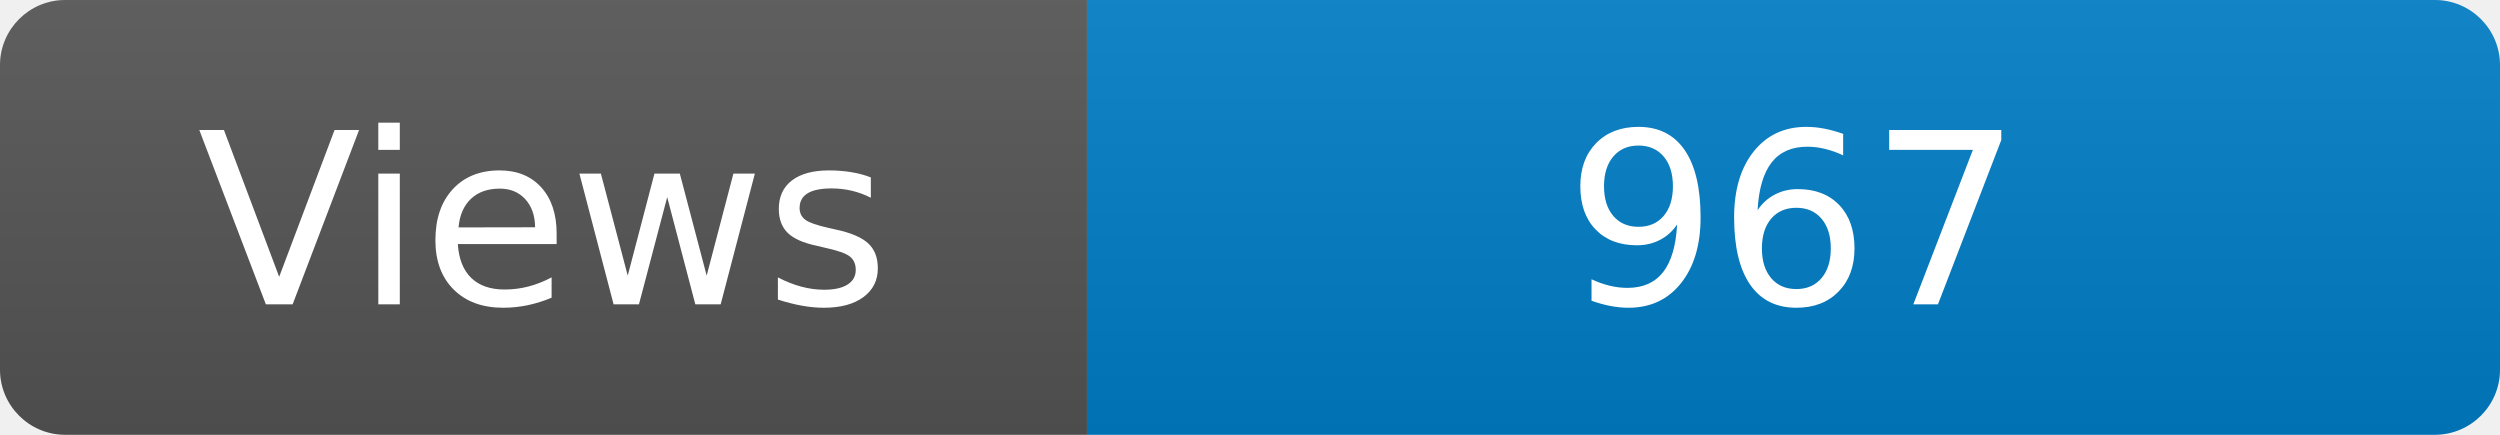
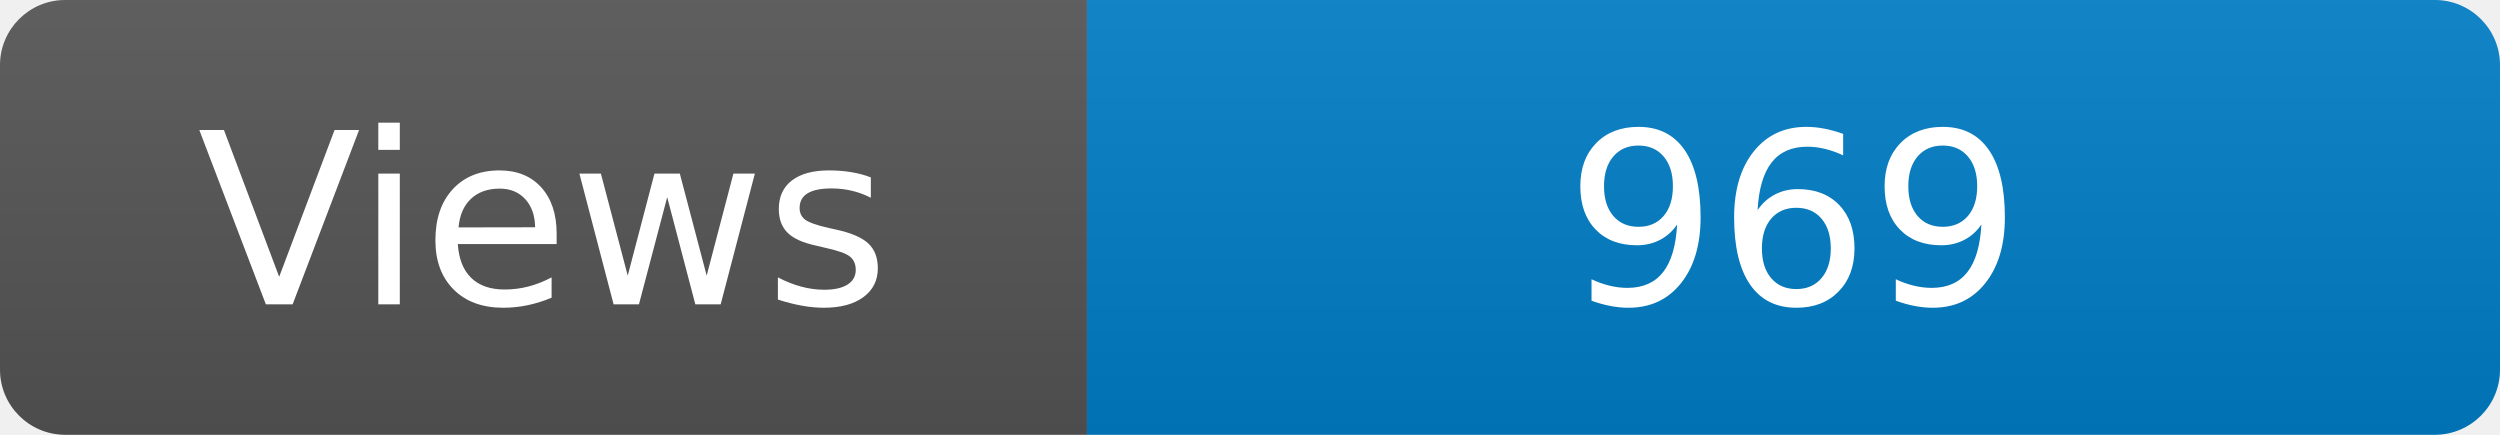
<svg xmlns="http://www.w3.org/2000/svg" width="115" height="20" role="img" aria-label="Maintained?: yes">
  <linearGradient id="s" x2="0" y2="100%">
    <stop offset="0" stop-color="#bbb" stop-opacity=".1" />
    <stop offset="1" stop-opacity=".1" />
  </linearGradient>
  <clipPath id="r">
    <rect width="115" height="20" rx="3" fill="#fff" />
  </clipPath>
  <g clip-path="url(#r)">
    <rect width="50" height="20" fill="#555" />
    <rect x="50" width="160" height="20" fill="#007ec6" />
    <rect width="115" height="20" fill="url(#s)" />
  </g>
  <g fill="#fff" text-anchor="middle" font-family="Verdana,Geneva,DejaVu Sans,sans-serif" font-size="110">
    <text x="250" y="140" transform="scale(.1)" fill="#fff">Views</text>
-     <text x="825" y="140" transform="scale(.1)" fill="#fff">967</text>
+     <text x="825" y="140" transform="scale(.1)" fill="#fff">969</text>
  </g>
</svg>
